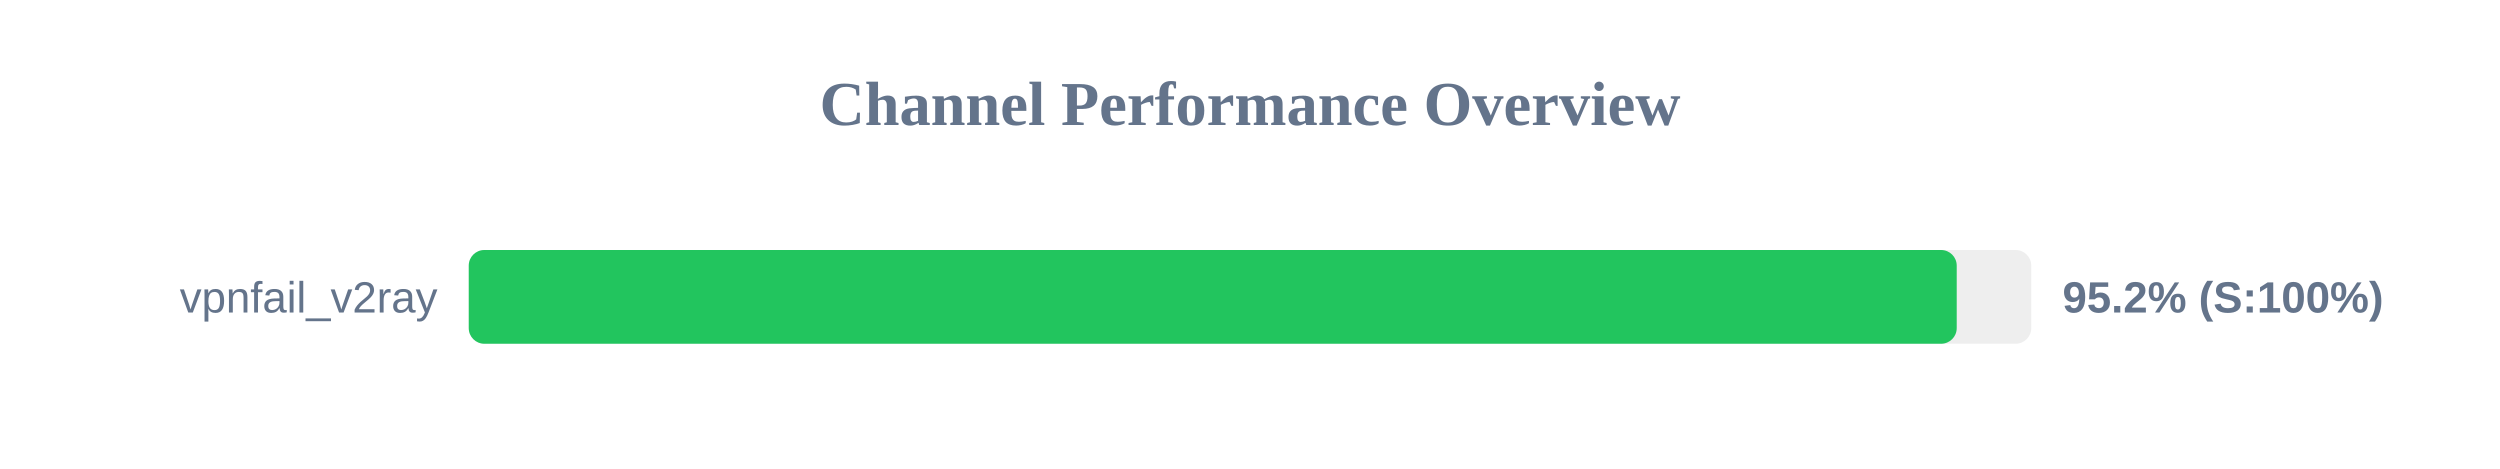
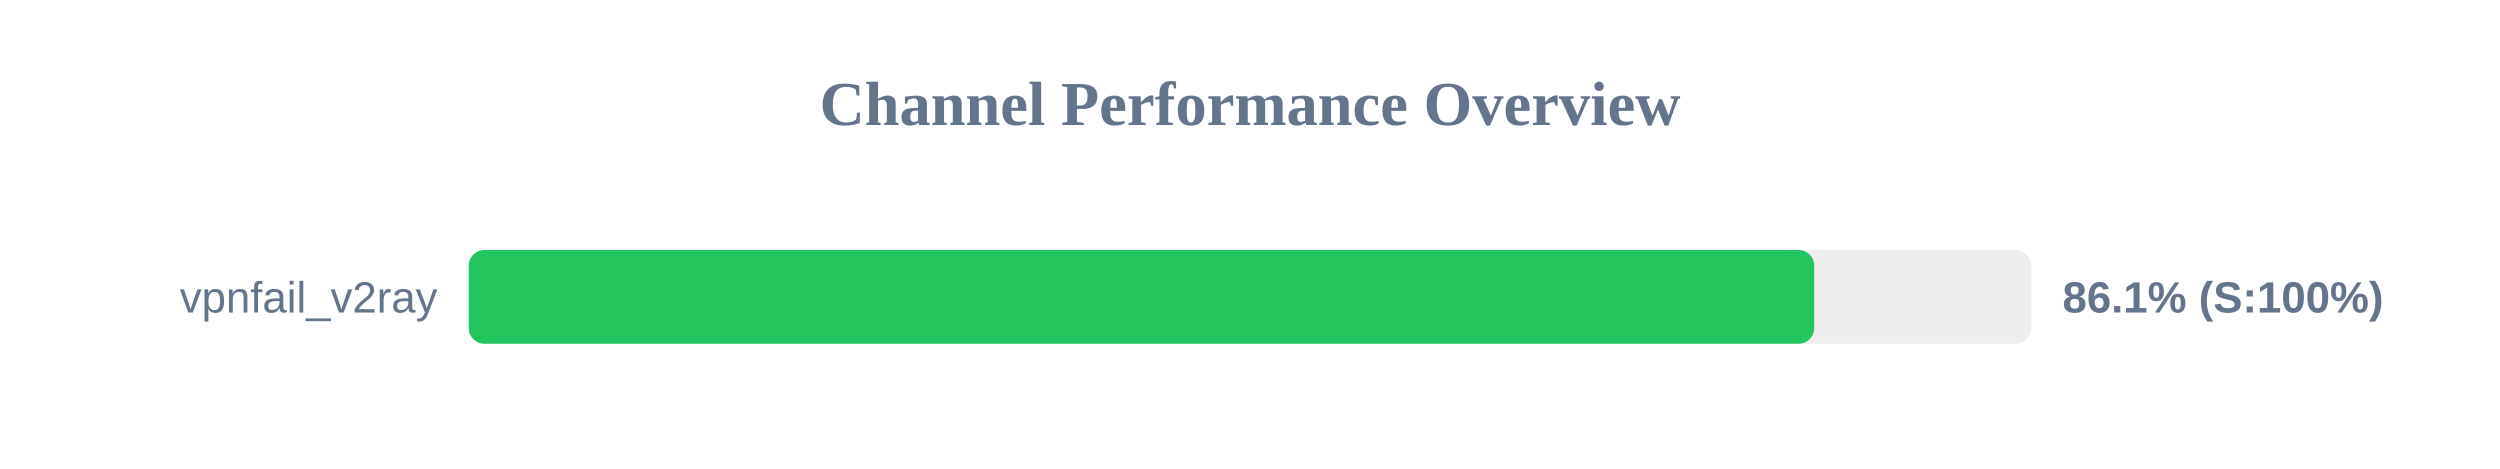
<svg xmlns="http://www.w3.org/2000/svg" width="800" height="150" version="1.1">
  <style>
        .row { font: 14px Arial; fill: #64748b; }
        .score { font: bold 14px Arial; fill: #64748b; }
    </style>
  <text x="400" y="40" text-anchor="middle" font-size="20px" font-weight="bold" fill="#64748b">Channel Performance Overview</text>
  <rect x="150" y="80" width="500" height="30" fill="#eee" rx="5" />
-   <rect x="150" y="80" width="476.15" height="30" fill="#22c55e" rx="5" />
+   <rect x="150" y="80" width="430.55" height="30" fill="#22c55e" rx="5" />
  <text x="140" y="100" text-anchor="end" class="row">vpnfail_v2ray</text>
-   <text x="660" y="100" text-anchor="start" class="score">95.2% (S:100%)</text>
+   <text x="660" y="100" text-anchor="start" class="score">86.1% (S:100%)</text>
</svg>
